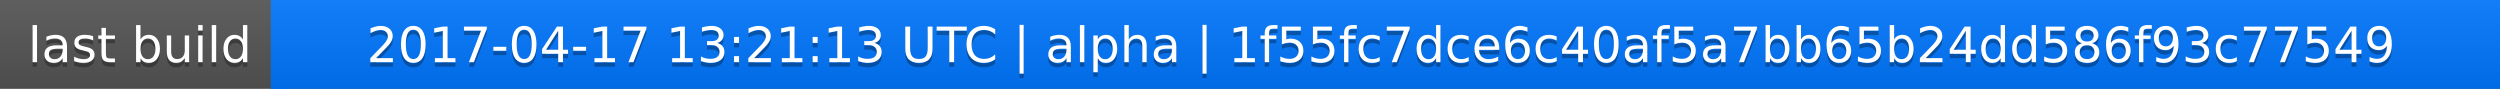
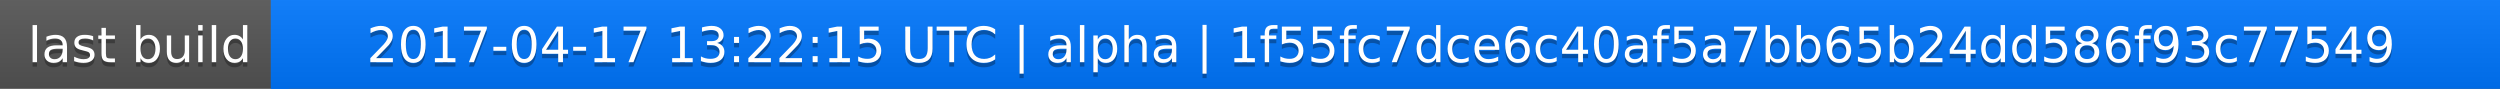
<svg xmlns="http://www.w3.org/2000/svg" width="563" height="20">
  <linearGradient id="a" x2="0" y2="100%">
    <stop offset="0" stop-color="#bbb" stop-opacity=".1" />
    <stop offset="1" stop-opacity=".1" />
  </linearGradient>
  <rect rx="0" width="563" height="20" fill="#555" />
  <rect rx="0" x="61" width="502" height="20" fill="#07f" />
  <path fill="#07f" d="M61 0h4v20h-4z" />
  <rect rx="0" width="563" height="20" fill="url(#a)" />
  <g fill="#fff" text-anchor="middle" font-family="DejaVu Sans,Verdana,Geneva,sans-serif" font-size="11">
    <text x="31.5" y="15" fill="#010101" fill-opacity=".3">last build</text>
    <text x="31.5" y="14">last build</text>
-     <text x="311" y="15" fill="#010101" fill-opacity=".3">2017-04-17 13:21:13 UTC | alpha | 1f55fc7dce6c40af5a7bb65b24dd586f93c77549</text>
-     <text x="311" y="14">2017-04-17 13:21:13 UTC | alpha | 1f55fc7dce6c40af5a7bb65b24dd586f93c77549</text>
+     <text x="311" y="15" fill="#010101" fill-opacity=".3">2017-04-17 13:22:15 UTC | alpha | 1f55fc7dce6c40af5a7bb65b24dd586f93c77549</text>
+     <text x="311" y="14">2017-04-17 13:22:15 UTC | alpha | 1f55fc7dce6c40af5a7bb65b24dd586f93c77549</text>
  </g>
</svg>
